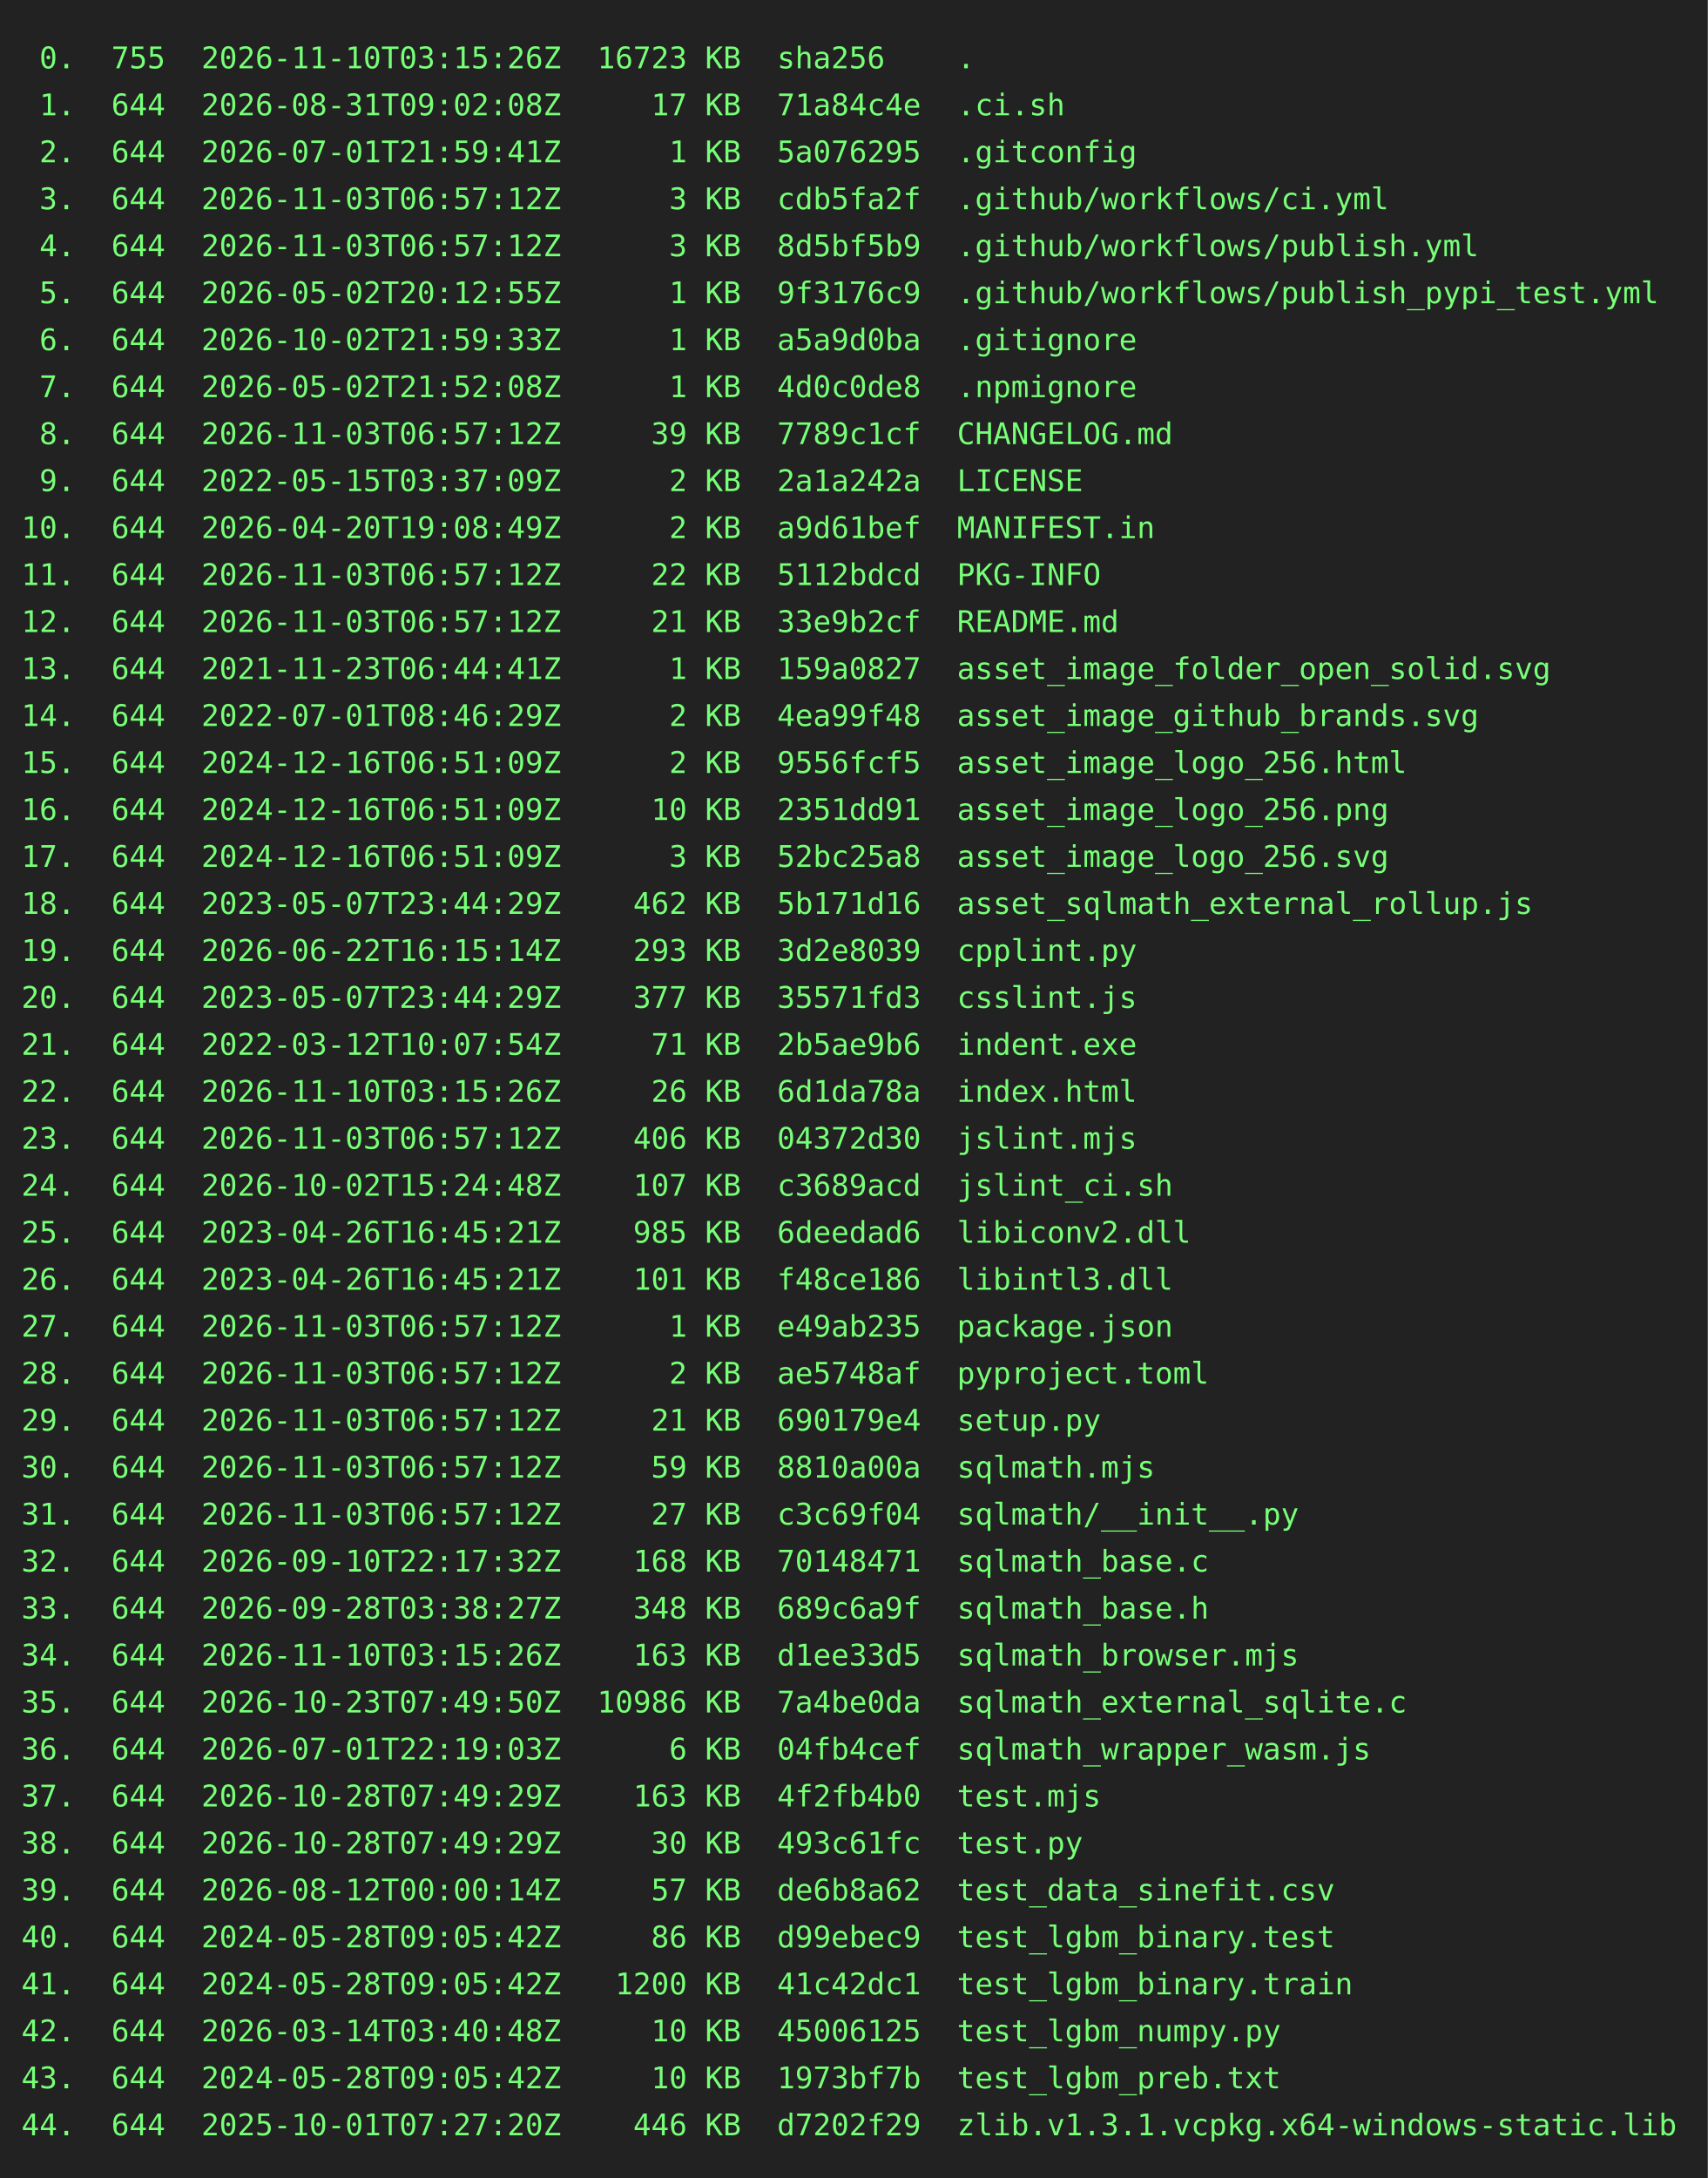
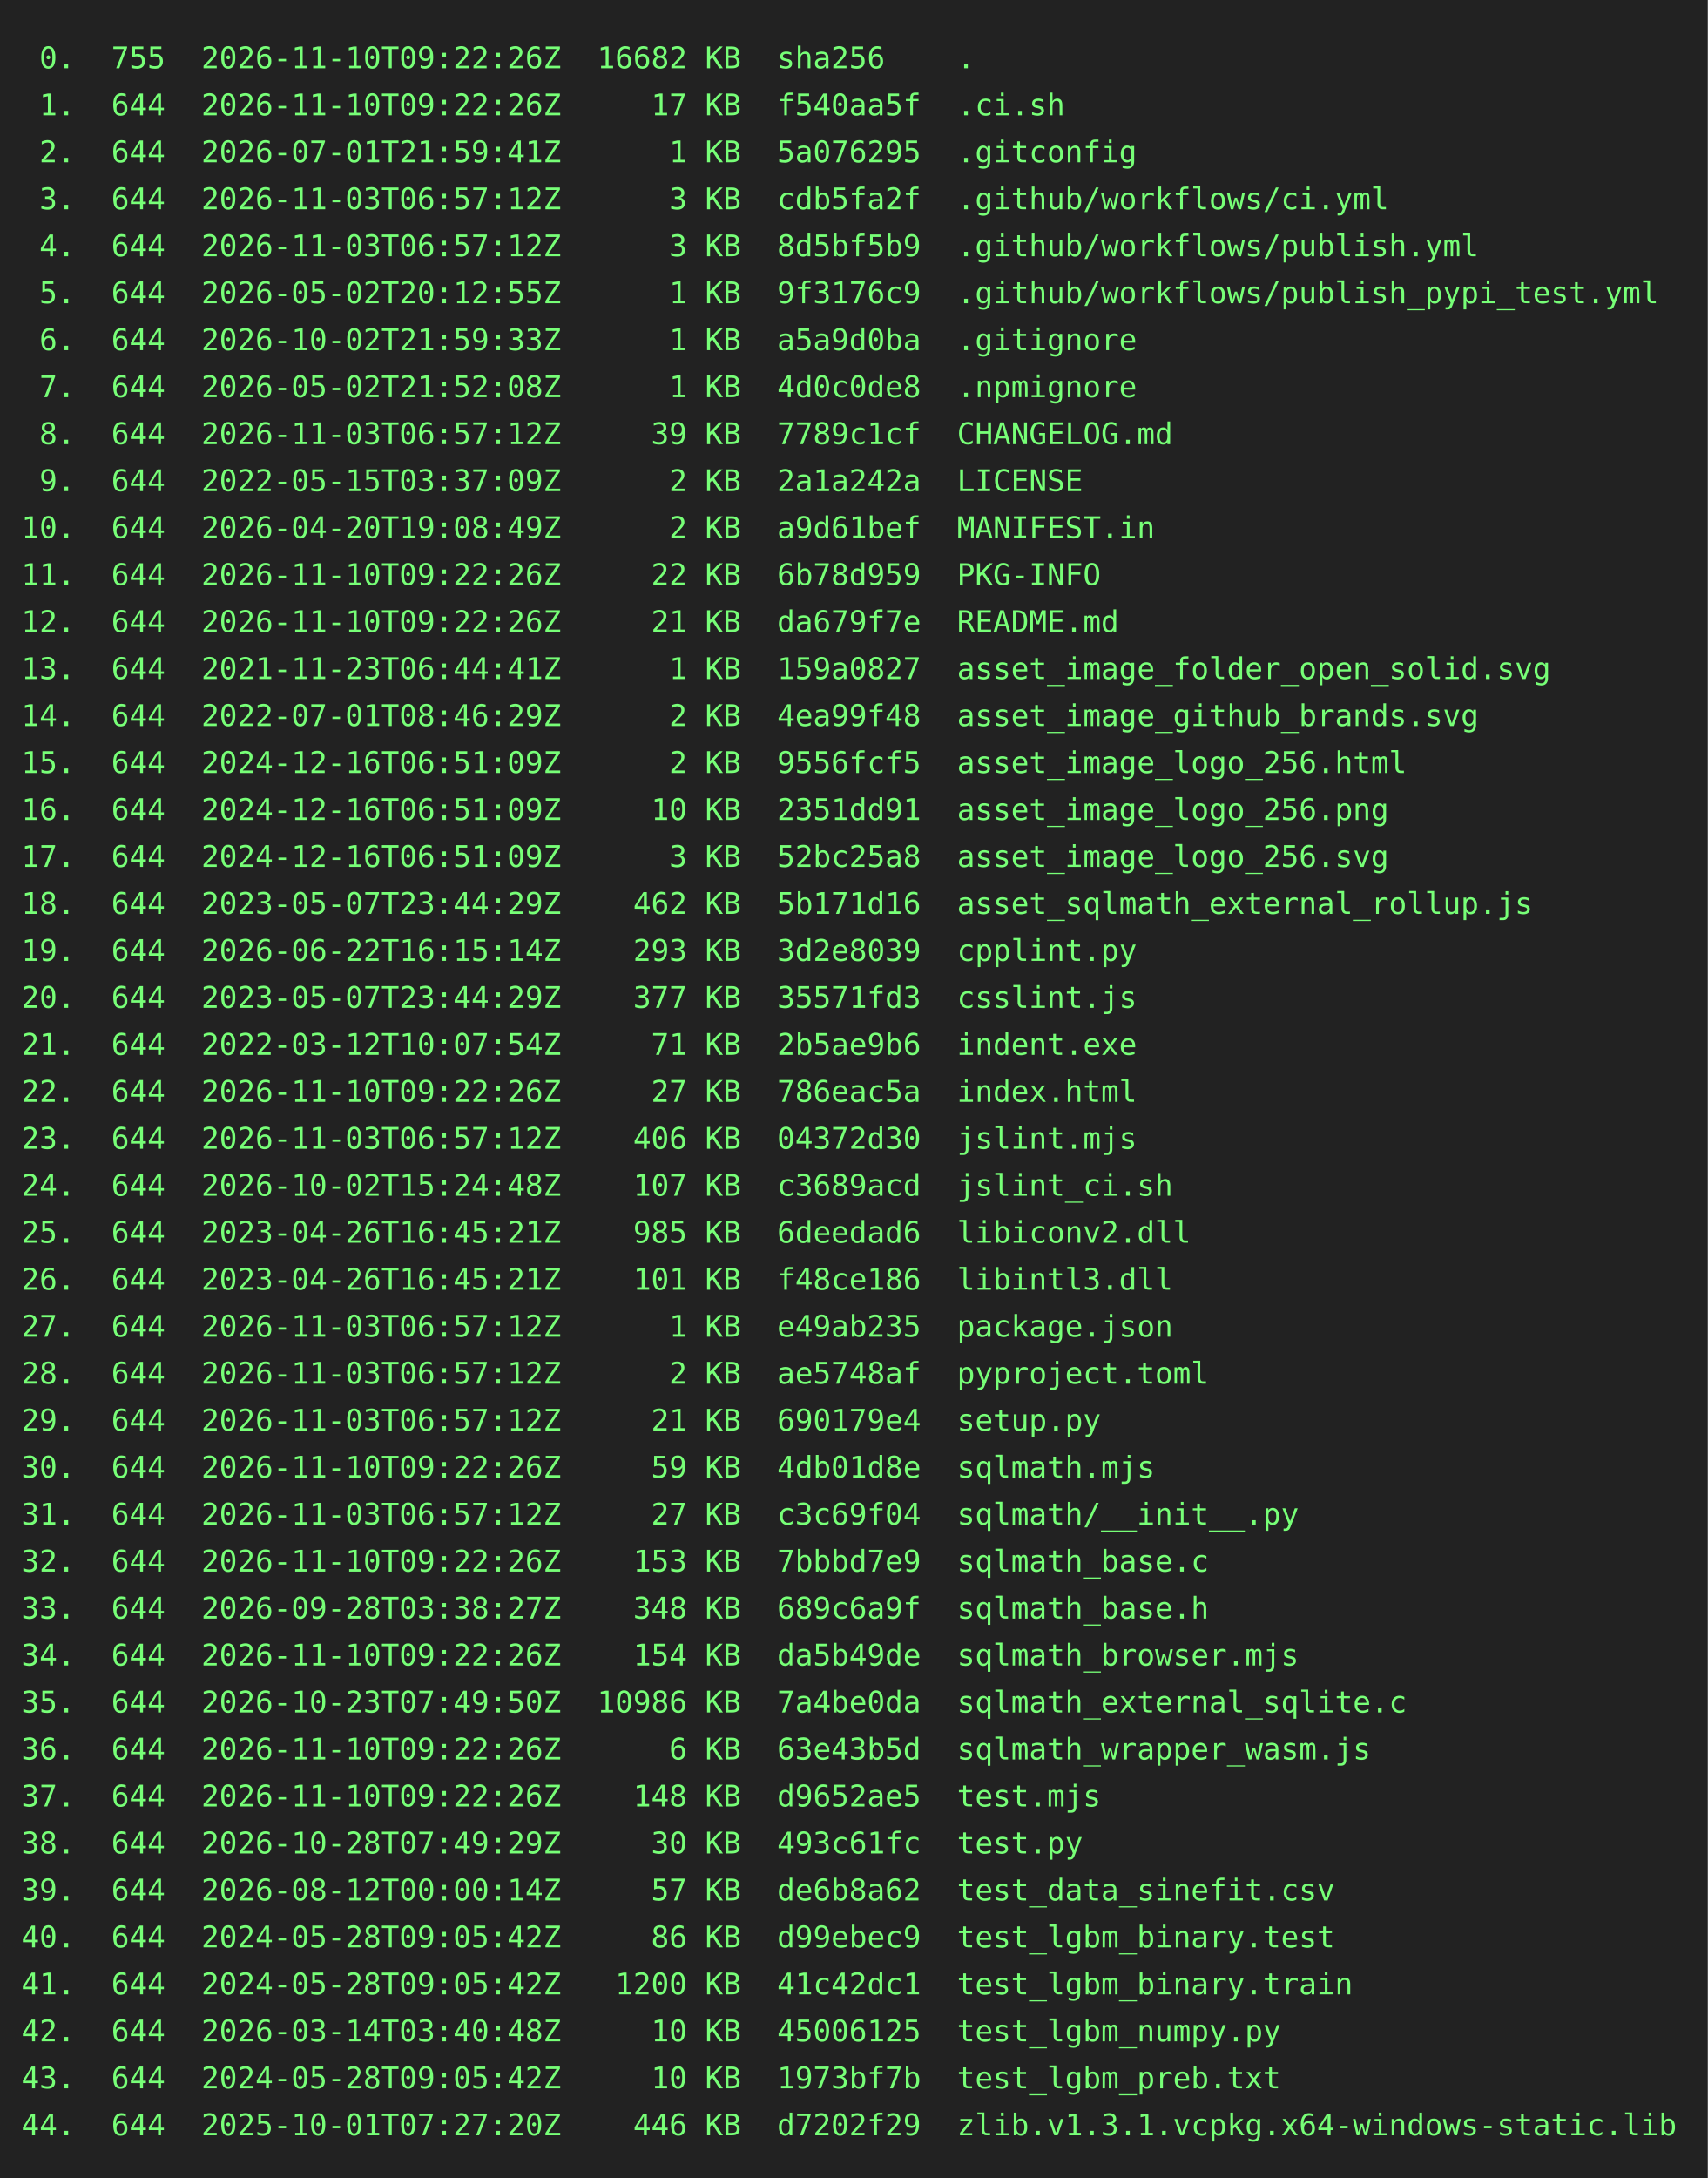
<svg xmlns="http://www.w3.org/2000/svg" height="1020" width="800">
  <rect height="1020" fill="#222" width="800" />
  <text fill="#7f7" font-family="consolas, menlo, monospace" font-size="14" xml:space="preserve">
-     <tspan lengthAdjust="spacingAndGlyphs" textLength="768" x="10" y="32"> 0.  755  2026-11-10T03:15:26Z  16723 KB  sha256    .                                            </tspan>
-     <tspan lengthAdjust="spacingAndGlyphs" textLength="768" x="10" y="54"> 1.  644  2026-08-31T09:02:08Z     17 KB  71a84c4e  .ci.sh                                       </tspan>
+     <tspan lengthAdjust="spacingAndGlyphs" textLength="768" x="10" y="32"> 0.  755  2026-11-10T09:22:26Z  16682 KB  sha256    .                                            </tspan>
+     <tspan lengthAdjust="spacingAndGlyphs" textLength="768" x="10" y="54"> 1.  644  2026-11-10T09:22:26Z     17 KB  f540aa5f  .ci.sh                                       </tspan>
    <tspan lengthAdjust="spacingAndGlyphs" textLength="768" x="10" y="76"> 2.  644  2026-07-01T21:59:41Z      1 KB  5a076295  .gitconfig                                   </tspan>
    <tspan lengthAdjust="spacingAndGlyphs" textLength="768" x="10" y="98"> 3.  644  2026-11-03T06:57:12Z      3 KB  cdb5fa2f  .github/workflows/ci.yml                     </tspan>
    <tspan lengthAdjust="spacingAndGlyphs" textLength="768" x="10" y="120"> 4.  644  2026-11-03T06:57:12Z      3 KB  8d5bf5b9  .github/workflows/publish.yml                </tspan>
    <tspan lengthAdjust="spacingAndGlyphs" textLength="768" x="10" y="142"> 5.  644  2026-05-02T20:12:55Z      1 KB  9f3176c9  .github/workflows/publish_pypi_test.yml      </tspan>
    <tspan lengthAdjust="spacingAndGlyphs" textLength="768" x="10" y="164"> 6.  644  2026-10-02T21:59:33Z      1 KB  a5a9d0ba  .gitignore                                   </tspan>
    <tspan lengthAdjust="spacingAndGlyphs" textLength="768" x="10" y="186"> 7.  644  2026-05-02T21:52:08Z      1 KB  4d0c0de8  .npmignore                                   </tspan>
    <tspan lengthAdjust="spacingAndGlyphs" textLength="768" x="10" y="208"> 8.  644  2026-11-03T06:57:12Z     39 KB  7789c1cf  CHANGELOG.md                                 </tspan>
    <tspan lengthAdjust="spacingAndGlyphs" textLength="768" x="10" y="230"> 9.  644  2022-05-15T03:37:09Z      2 KB  2a1a242a  LICENSE                                      </tspan>
    <tspan lengthAdjust="spacingAndGlyphs" textLength="768" x="10" y="252">10.  644  2026-04-20T19:08:49Z      2 KB  a9d61bef  MANIFEST.in                                  </tspan>
-     <tspan lengthAdjust="spacingAndGlyphs" textLength="768" x="10" y="274">11.  644  2026-11-03T06:57:12Z     22 KB  5112bdcd  PKG-INFO                                     </tspan>
-     <tspan lengthAdjust="spacingAndGlyphs" textLength="768" x="10" y="296">12.  644  2026-11-03T06:57:12Z     21 KB  33e9b2cf  README.md                                    </tspan>
+     <tspan lengthAdjust="spacingAndGlyphs" textLength="768" x="10" y="274">11.  644  2026-11-10T09:22:26Z     22 KB  6b78d959  PKG-INFO                                     </tspan>
+     <tspan lengthAdjust="spacingAndGlyphs" textLength="768" x="10" y="296">12.  644  2026-11-10T09:22:26Z     21 KB  da679f7e  README.md                                    </tspan>
    <tspan lengthAdjust="spacingAndGlyphs" textLength="768" x="10" y="318">13.  644  2021-11-23T06:44:41Z      1 KB  159a0827  asset_image_folder_open_solid.svg            </tspan>
    <tspan lengthAdjust="spacingAndGlyphs" textLength="768" x="10" y="340">14.  644  2022-07-01T08:46:29Z      2 KB  4ea99f48  asset_image_github_brands.svg                </tspan>
    <tspan lengthAdjust="spacingAndGlyphs" textLength="768" x="10" y="362">15.  644  2024-12-16T06:51:09Z      2 KB  9556fcf5  asset_image_logo_256.html                    </tspan>
    <tspan lengthAdjust="spacingAndGlyphs" textLength="768" x="10" y="384">16.  644  2024-12-16T06:51:09Z     10 KB  2351dd91  asset_image_logo_256.png                     </tspan>
    <tspan lengthAdjust="spacingAndGlyphs" textLength="768" x="10" y="406">17.  644  2024-12-16T06:51:09Z      3 KB  52bc25a8  asset_image_logo_256.svg                     </tspan>
    <tspan lengthAdjust="spacingAndGlyphs" textLength="768" x="10" y="428">18.  644  2023-05-07T23:44:29Z    462 KB  5b171d16  asset_sqlmath_external_rollup.js             </tspan>
    <tspan lengthAdjust="spacingAndGlyphs" textLength="768" x="10" y="450">19.  644  2026-06-22T16:15:14Z    293 KB  3d2e8039  cpplint.py                                   </tspan>
    <tspan lengthAdjust="spacingAndGlyphs" textLength="768" x="10" y="472">20.  644  2023-05-07T23:44:29Z    377 KB  35571fd3  csslint.js                                   </tspan>
    <tspan lengthAdjust="spacingAndGlyphs" textLength="768" x="10" y="494">21.  644  2022-03-12T10:07:54Z     71 KB  2b5ae9b6  indent.exe                                   </tspan>
-     <tspan lengthAdjust="spacingAndGlyphs" textLength="768" x="10" y="516">22.  644  2026-11-10T03:15:26Z     26 KB  6d1da78a  index.html                                   </tspan>
+     <tspan lengthAdjust="spacingAndGlyphs" textLength="768" x="10" y="516">22.  644  2026-11-10T09:22:26Z     27 KB  786eac5a  index.html                                   </tspan>
    <tspan lengthAdjust="spacingAndGlyphs" textLength="768" x="10" y="538">23.  644  2026-11-03T06:57:12Z    406 KB  04372d30  jslint.mjs                                   </tspan>
    <tspan lengthAdjust="spacingAndGlyphs" textLength="768" x="10" y="560">24.  644  2026-10-02T15:24:48Z    107 KB  c3689acd  jslint_ci.sh                                 </tspan>
    <tspan lengthAdjust="spacingAndGlyphs" textLength="768" x="10" y="582">25.  644  2023-04-26T16:45:21Z    985 KB  6deedad6  libiconv2.dll                                </tspan>
    <tspan lengthAdjust="spacingAndGlyphs" textLength="768" x="10" y="604">26.  644  2023-04-26T16:45:21Z    101 KB  f48ce186  libintl3.dll                                 </tspan>
    <tspan lengthAdjust="spacingAndGlyphs" textLength="768" x="10" y="626">27.  644  2026-11-03T06:57:12Z      1 KB  e49ab235  package.json                                 </tspan>
    <tspan lengthAdjust="spacingAndGlyphs" textLength="768" x="10" y="648">28.  644  2026-11-03T06:57:12Z      2 KB  ae5748af  pyproject.toml                               </tspan>
    <tspan lengthAdjust="spacingAndGlyphs" textLength="768" x="10" y="670">29.  644  2026-11-03T06:57:12Z     21 KB  690179e4  setup.py                                     </tspan>
-     <tspan lengthAdjust="spacingAndGlyphs" textLength="768" x="10" y="692">30.  644  2026-11-03T06:57:12Z     59 KB  8810a00a  sqlmath.mjs                                  </tspan>
+     <tspan lengthAdjust="spacingAndGlyphs" textLength="768" x="10" y="692">30.  644  2026-11-10T09:22:26Z     59 KB  4db01d8e  sqlmath.mjs                                  </tspan>
    <tspan lengthAdjust="spacingAndGlyphs" textLength="768" x="10" y="714">31.  644  2026-11-03T06:57:12Z     27 KB  c3c69f04  sqlmath/__init__.py                          </tspan>
-     <tspan lengthAdjust="spacingAndGlyphs" textLength="768" x="10" y="736">32.  644  2026-09-10T22:17:32Z    168 KB  70148471  sqlmath_base.c                               </tspan>
+     <tspan lengthAdjust="spacingAndGlyphs" textLength="768" x="10" y="736">32.  644  2026-11-10T09:22:26Z    153 KB  7bbbd7e9  sqlmath_base.c                               </tspan>
    <tspan lengthAdjust="spacingAndGlyphs" textLength="768" x="10" y="758">33.  644  2026-09-28T03:38:27Z    348 KB  689c6a9f  sqlmath_base.h                               </tspan>
-     <tspan lengthAdjust="spacingAndGlyphs" textLength="768" x="10" y="780">34.  644  2026-11-10T03:15:26Z    163 KB  d1ee33d5  sqlmath_browser.mjs                          </tspan>
+     <tspan lengthAdjust="spacingAndGlyphs" textLength="768" x="10" y="780">34.  644  2026-11-10T09:22:26Z    154 KB  da5b49de  sqlmath_browser.mjs                          </tspan>
    <tspan lengthAdjust="spacingAndGlyphs" textLength="768" x="10" y="802">35.  644  2026-10-23T07:49:50Z  10986 KB  7a4be0da  sqlmath_external_sqlite.c                    </tspan>
-     <tspan lengthAdjust="spacingAndGlyphs" textLength="768" x="10" y="824">36.  644  2026-07-01T22:19:03Z      6 KB  04fb4cef  sqlmath_wrapper_wasm.js                      </tspan>
-     <tspan lengthAdjust="spacingAndGlyphs" textLength="768" x="10" y="846">37.  644  2026-10-28T07:49:29Z    163 KB  4f2fb4b0  test.mjs                                     </tspan>
+     <tspan lengthAdjust="spacingAndGlyphs" textLength="768" x="10" y="824">36.  644  2026-11-10T09:22:26Z      6 KB  63e43b5d  sqlmath_wrapper_wasm.js                      </tspan>
+     <tspan lengthAdjust="spacingAndGlyphs" textLength="768" x="10" y="846">37.  644  2026-11-10T09:22:26Z    148 KB  d9652ae5  test.mjs                                     </tspan>
    <tspan lengthAdjust="spacingAndGlyphs" textLength="768" x="10" y="868">38.  644  2026-10-28T07:49:29Z     30 KB  493c61fc  test.py                                      </tspan>
    <tspan lengthAdjust="spacingAndGlyphs" textLength="768" x="10" y="890">39.  644  2026-08-12T00:00:14Z     57 KB  de6b8a62  test_data_sinefit.csv                        </tspan>
    <tspan lengthAdjust="spacingAndGlyphs" textLength="768" x="10" y="912">40.  644  2024-05-28T09:05:42Z     86 KB  d99ebec9  test_lgbm_binary.test                        </tspan>
    <tspan lengthAdjust="spacingAndGlyphs" textLength="768" x="10" y="934">41.  644  2024-05-28T09:05:42Z   1200 KB  41c42dc1  test_lgbm_binary.train                       </tspan>
    <tspan lengthAdjust="spacingAndGlyphs" textLength="768" x="10" y="956">42.  644  2026-03-14T03:40:48Z     10 KB  45006125  test_lgbm_numpy.py                           </tspan>
    <tspan lengthAdjust="spacingAndGlyphs" textLength="768" x="10" y="978">43.  644  2024-05-28T09:05:42Z     10 KB  1973bf7b  test_lgbm_preb.txt                           </tspan>
    <tspan lengthAdjust="spacingAndGlyphs" textLength="768" x="10" y="1000">44.  644  2025-10-01T07:27:20Z    446 KB  d7202f29  zlib.v1.3.1.vcpkg.x64-windows-static.lib     </tspan>
  </text>
</svg>
